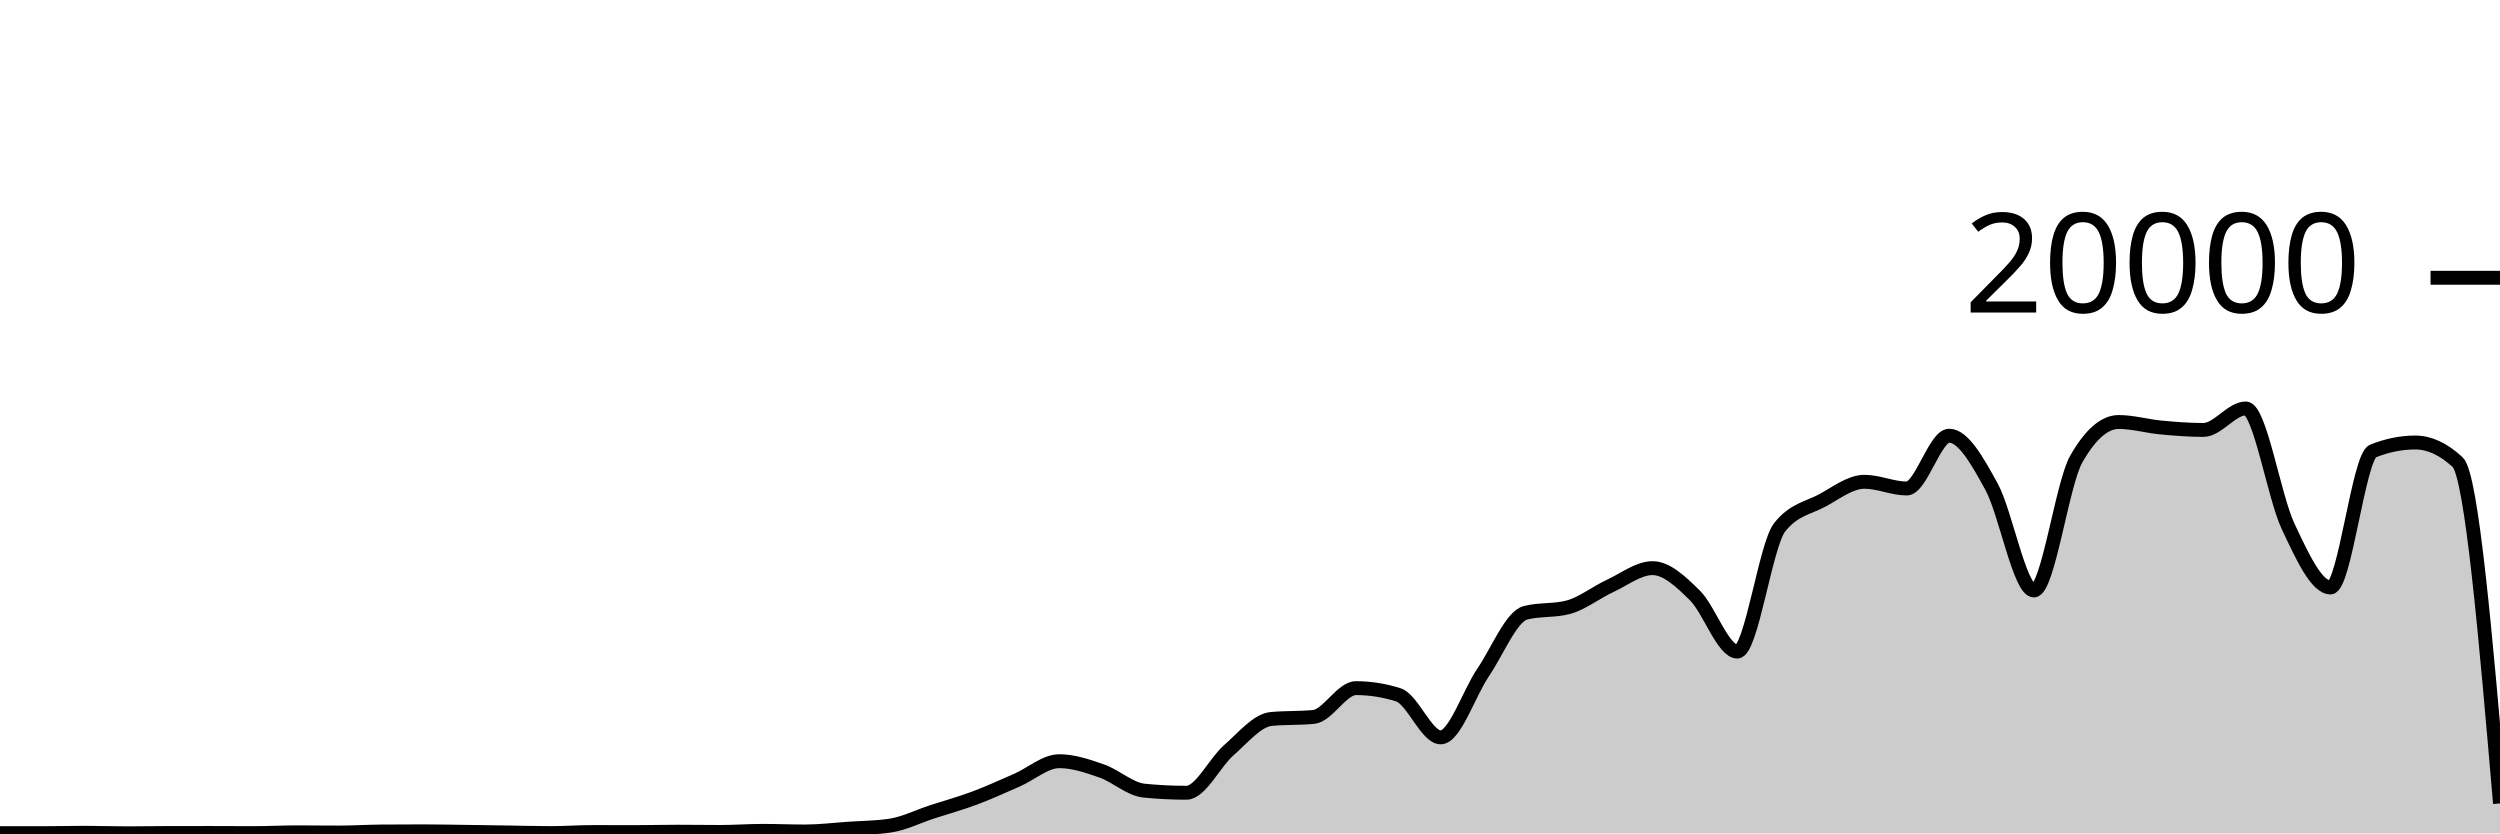
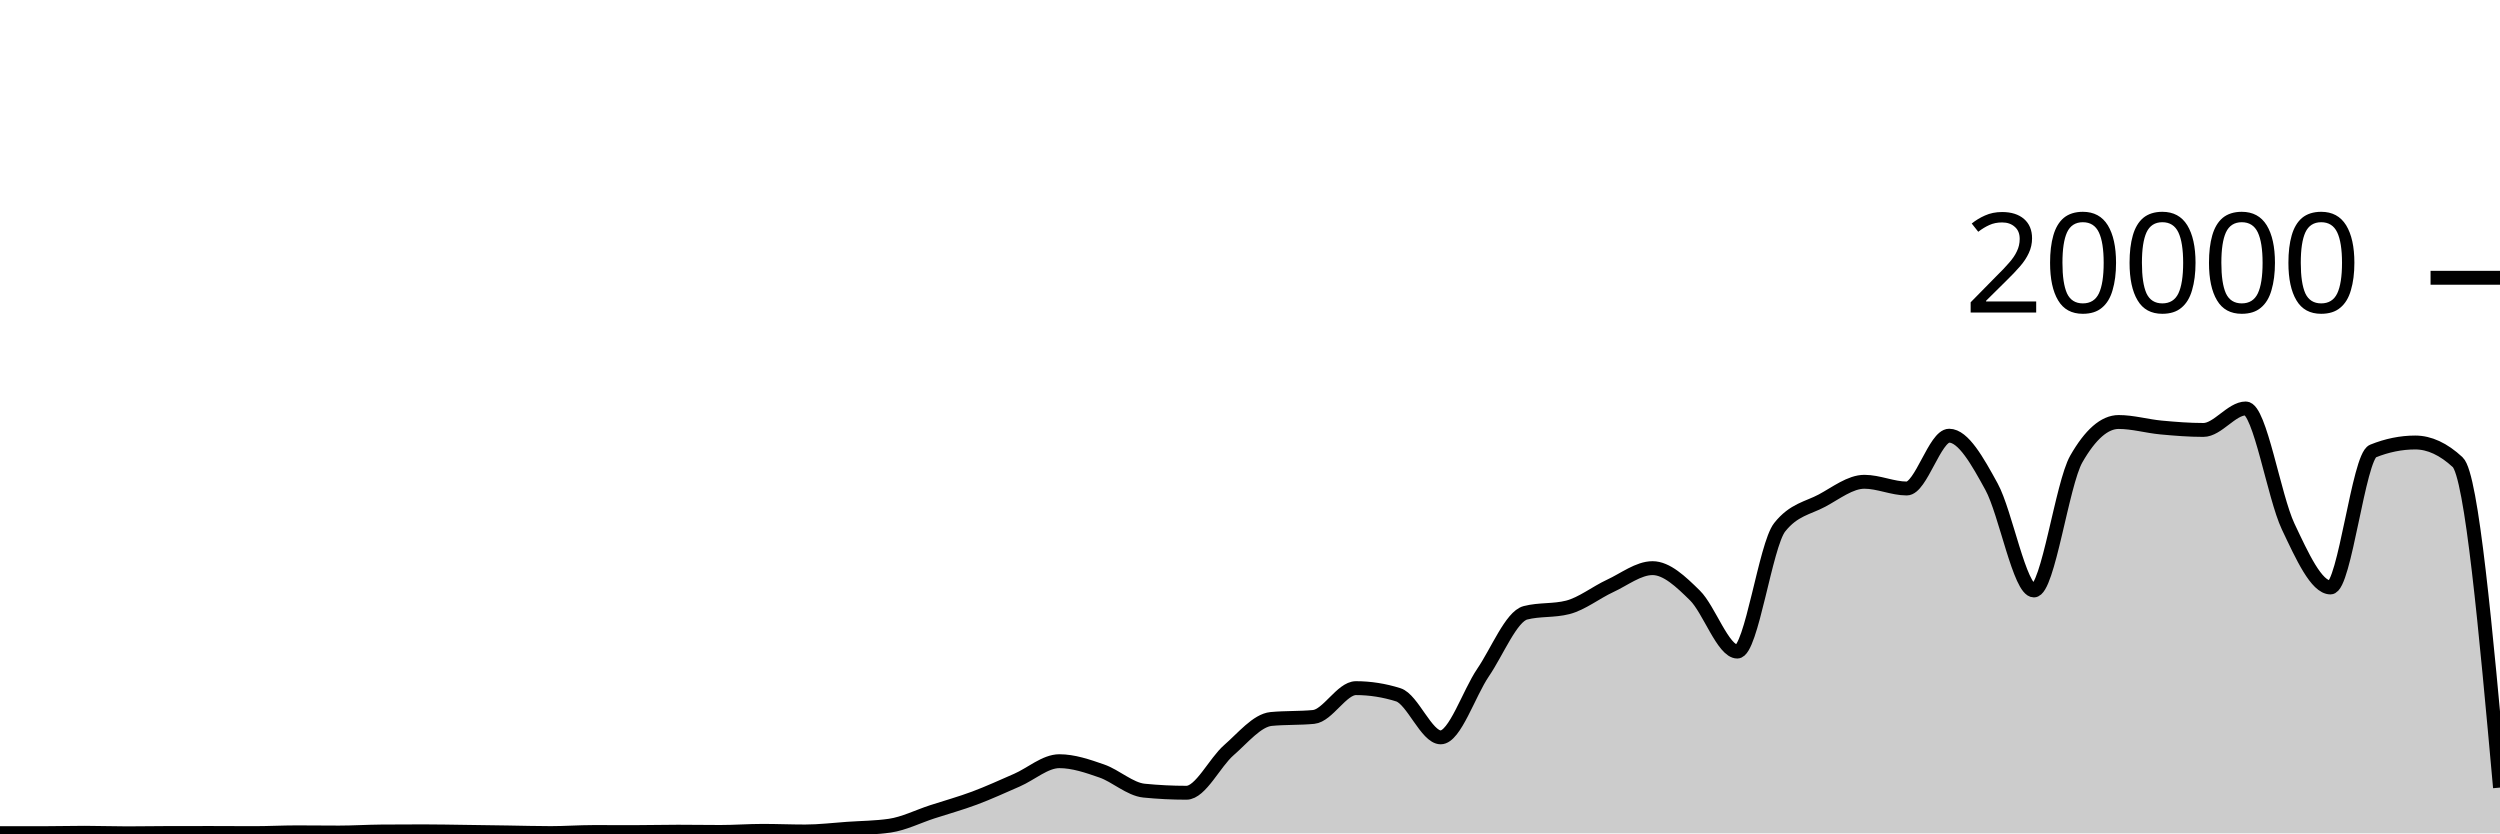
<svg xmlns="http://www.w3.org/2000/svg" viewBox="0 0 180 60">
  <g transform="translate(0,20)">
-     <path class="area" fill="rgba(0, 0, 0, 0.2)" d="M0,39.988C1.017,39.988,2.034,39.988,3.051,39.988C4.068,39.988,5.085,39.96,6.102,39.96C7.119,39.96,8.136,39.998,9.153,39.998C10.169,39.998,11.186,39.977,12.203,39.976C13.22,39.975,14.237,39.974,15.254,39.974C16.271,39.974,17.288,39.984,18.305,39.984C19.322,39.984,20.339,39.928,21.356,39.928C22.373,39.928,23.39,39.942,24.407,39.942C25.424,39.942,26.441,39.876,27.458,39.868C28.475,39.86,29.492,39.856,30.508,39.856C31.525,39.856,32.542,39.879,33.559,39.892C34.576,39.905,35.593,39.921,36.61,39.936C37.627,39.951,38.644,39.982,39.661,39.982C40.678,39.982,41.695,39.906,42.712,39.906C43.729,39.906,44.746,39.91,45.763,39.91C46.78,39.91,47.797,39.882,48.814,39.882C49.831,39.882,50.847,39.9,51.864,39.9C52.881,39.9,53.898,39.822,54.915,39.822C55.932,39.822,56.949,39.866,57.966,39.866C58.983,39.866,60,39.74,61.017,39.67C62.034,39.6,63.051,39.596,64.068,39.448C65.085,39.3,66.102,38.783,67.119,38.452C68.136,38.121,69.153,37.842,70.169,37.462C71.186,37.082,72.203,36.613,73.22,36.17C74.237,35.727,75.254,34.806,76.271,34.806C77.288,34.806,78.305,35.157,79.322,35.51C80.339,35.863,81.356,36.825,82.373,36.926C83.39,37.027,84.407,37.078,85.424,37.078C86.441,37.078,87.458,34.899,88.475,34.014C89.492,33.129,90.508,31.863,91.525,31.766C92.542,31.669,93.559,31.717,94.576,31.62C95.593,31.523,96.61,29.546,97.627,29.546C98.644,29.546,99.661,29.706,100.678,30.026C101.695,30.346,102.712,33.09,103.729,33.09C104.746,33.09,105.763,29.919,106.78,28.424C107.797,26.929,108.814,24.383,109.831,24.122C110.847,23.861,111.864,23.991,112.881,23.73C113.898,23.469,114.915,22.655,115.932,22.184C116.949,21.713,117.966,20.906,118.983,20.906C120,20.906,121.017,21.871,122.034,22.872C123.051,23.873,124.068,26.914,125.085,26.914C126.102,26.914,127.119,19.245,128.136,17.964C129.153,16.683,130.169,16.588,131.186,16.042C132.203,15.496,133.22,14.688,134.237,14.688C135.254,14.688,136.271,15.172,137.288,15.172C138.305,15.172,139.322,11.37,140.339,11.37C141.356,11.37,142.373,13.185,143.39,15.042C144.407,16.899,145.424,22.514,146.441,22.514C147.458,22.514,148.475,14.827,149.492,13.05C150.508,11.273,151.525,10.384,152.542,10.384C153.559,10.384,154.576,10.685,155.593,10.78C156.61,10.875,157.627,10.956,158.644,10.956C159.661,10.956,160.678,9.408,161.695,9.408C162.712,9.408,163.729,15.758,164.746,17.906C165.763,20.054,166.78,22.298,167.797,22.298C168.814,22.298,169.831,12.89,170.847,12.478C171.864,12.066,172.881,11.86,173.898,11.86C174.915,11.86,175.932,12.331,176.949,13.274C177.966,14.217,178.983,26.032,180,37.848L180,40C178.983,40,177.966,40,176.949,40C175.932,40,174.915,40,173.898,40C172.881,40,171.864,40,170.847,40C169.831,40,168.814,40,167.797,40C166.78,40,165.763,40,164.746,40C163.729,40,162.712,40,161.695,40C160.678,40,159.661,40,158.644,40C157.627,40,156.61,40,155.593,40C154.576,40,153.559,40,152.542,40C151.525,40,150.508,40,149.492,40C148.475,40,147.458,40,146.441,40C145.424,40,144.407,40,143.39,40C142.373,40,141.356,40,140.339,40C139.322,40,138.305,40,137.288,40C136.271,40,135.254,40,134.237,40C133.22,40,132.203,40,131.186,40C130.169,40,129.153,40,128.136,40C127.119,40,126.102,40,125.085,40C124.068,40,123.051,40,122.034,40C121.017,40,120,40,118.983,40C117.966,40,116.949,40,115.932,40C114.915,40,113.898,40,112.881,40C111.864,40,110.847,40,109.831,40C108.814,40,107.797,40,106.78,40C105.763,40,104.746,40,103.729,40C102.712,40,101.695,40,100.678,40C99.661,40,98.644,40,97.627,40C96.61,40,95.593,40,94.576,40C93.559,40,92.542,40,91.525,40C90.508,40,89.492,40,88.475,40C87.458,40,86.441,40,85.424,40C84.407,40,83.39,40,82.373,40C81.356,40,80.339,40,79.322,40C78.305,40,77.288,40,76.271,40C75.254,40,74.237,40,73.22,40C72.203,40,71.186,40,70.169,40C69.153,40,68.136,40,67.119,40C66.102,40,65.085,40,64.068,40C63.051,40,62.034,40,61.017,40C60,40,58.983,40,57.966,40C56.949,40,55.932,40,54.915,40C53.898,40,52.881,40,51.864,40C50.847,40,49.831,40,48.814,40C47.797,40,46.78,40,45.763,40C44.746,40,43.729,40,42.712,40C41.695,40,40.678,40,39.661,40C38.644,40,37.627,40,36.61,40C35.593,40,34.576,40,33.559,40C32.542,40,31.525,40,30.508,40C29.492,40,28.475,40,27.458,40C26.441,40,25.424,40,24.407,40C23.39,40,22.373,40,21.356,40C20.339,40,19.322,40,18.305,40C17.288,40,16.271,40,15.254,40C14.237,40,13.22,40,12.203,40C11.186,40,10.169,40,9.153,40C8.136,40,7.119,40,6.102,40C5.085,40,4.068,40,3.051,40C2.034,40,1.017,40,0,40Z" />
-     <path class="line" stroke="black" fill="none" d="M0,39.988C1.017,39.988,2.034,39.988,3.051,39.988C4.068,39.988,5.085,39.96,6.102,39.96C7.119,39.96,8.136,39.998,9.153,39.998C10.169,39.998,11.186,39.977,12.203,39.976C13.22,39.975,14.237,39.974,15.254,39.974C16.271,39.974,17.288,39.984,18.305,39.984C19.322,39.984,20.339,39.928,21.356,39.928C22.373,39.928,23.39,39.942,24.407,39.942C25.424,39.942,26.441,39.876,27.458,39.868C28.475,39.86,29.492,39.856,30.508,39.856C31.525,39.856,32.542,39.879,33.559,39.892C34.576,39.905,35.593,39.921,36.61,39.936C37.627,39.951,38.644,39.982,39.661,39.982C40.678,39.982,41.695,39.906,42.712,39.906C43.729,39.906,44.746,39.91,45.763,39.91C46.78,39.91,47.797,39.882,48.814,39.882C49.831,39.882,50.847,39.9,51.864,39.9C52.881,39.9,53.898,39.822,54.915,39.822C55.932,39.822,56.949,39.866,57.966,39.866C58.983,39.866,60,39.74,61.017,39.67C62.034,39.6,63.051,39.596,64.068,39.448C65.085,39.3,66.102,38.783,67.119,38.452C68.136,38.121,69.153,37.842,70.169,37.462C71.186,37.082,72.203,36.613,73.22,36.17C74.237,35.727,75.254,34.806,76.271,34.806C77.288,34.806,78.305,35.157,79.322,35.51C80.339,35.863,81.356,36.825,82.373,36.926C83.39,37.027,84.407,37.078,85.424,37.078C86.441,37.078,87.458,34.899,88.475,34.014C89.492,33.129,90.508,31.863,91.525,31.766C92.542,31.669,93.559,31.717,94.576,31.62C95.593,31.523,96.61,29.546,97.627,29.546C98.644,29.546,99.661,29.706,100.678,30.026C101.695,30.346,102.712,33.09,103.729,33.09C104.746,33.09,105.763,29.919,106.78,28.424C107.797,26.929,108.814,24.383,109.831,24.122C110.847,23.861,111.864,23.991,112.881,23.73C113.898,23.469,114.915,22.655,115.932,22.184C116.949,21.713,117.966,20.906,118.983,20.906C120,20.906,121.017,21.871,122.034,22.872C123.051,23.873,124.068,26.914,125.085,26.914C126.102,26.914,127.119,19.245,128.136,17.964C129.153,16.683,130.169,16.588,131.186,16.042C132.203,15.496,133.22,14.688,134.237,14.688C135.254,14.688,136.271,15.172,137.288,15.172C138.305,15.172,139.322,11.37,140.339,11.37C141.356,11.37,142.373,13.185,143.39,15.042C144.407,16.899,145.424,22.514,146.441,22.514C147.458,22.514,148.475,14.827,149.492,13.05C150.508,11.273,151.525,10.384,152.542,10.384C153.559,10.384,154.576,10.685,155.593,10.78C156.61,10.875,157.627,10.956,158.644,10.956C159.661,10.956,160.678,9.408,161.695,9.408C162.712,9.408,163.729,15.758,164.746,17.906C165.763,20.054,166.78,22.298,167.797,22.298C168.814,22.298,169.831,12.89,170.847,12.478C171.864,12.066,172.881,11.86,173.898,11.86C174.915,11.86,175.932,12.331,176.949,13.274C177.966,14.217,178.983,26.032,180,37.848" />
+     <path class="area" fill="rgba(0, 0, 0, 0.2)" d="M0,39.988C1.017,39.988,2.034,39.988,3.051,39.988C4.068,39.988,5.085,39.96,6.102,39.96C7.119,39.96,8.136,39.998,9.153,39.998C10.169,39.998,11.186,39.977,12.203,39.976C13.22,39.975,14.237,39.974,15.254,39.974C16.271,39.974,17.288,39.984,18.305,39.984C19.322,39.984,20.339,39.928,21.356,39.928C22.373,39.928,23.39,39.942,24.407,39.942C25.424,39.942,26.441,39.876,27.458,39.868C28.475,39.86,29.492,39.856,30.508,39.856C31.525,39.856,32.542,39.879,33.559,39.892C34.576,39.905,35.593,39.921,36.61,39.936C37.627,39.951,38.644,39.982,39.661,39.982C40.678,39.982,41.695,39.906,42.712,39.906C43.729,39.906,44.746,39.91,45.763,39.91C46.78,39.91,47.797,39.882,48.814,39.882C49.831,39.882,50.847,39.9,51.864,39.9C52.881,39.9,53.898,39.822,54.915,39.822C55.932,39.822,56.949,39.866,57.966,39.866C58.983,39.866,60,39.74,61.017,39.67C62.034,39.6,63.051,39.596,64.068,39.448C65.085,39.3,66.102,38.783,67.119,38.452C68.136,38.121,69.153,37.842,70.169,37.462C71.186,37.082,72.203,36.613,73.22,36.17C74.237,35.727,75.254,34.806,76.271,34.806C77.288,34.806,78.305,35.157,79.322,35.51C80.339,35.863,81.356,36.825,82.373,36.926C83.39,37.027,84.407,37.078,85.424,37.078C86.441,37.078,87.458,34.899,88.475,34.014C89.492,33.129,90.508,31.863,91.525,31.766C92.542,31.669,93.559,31.717,94.576,31.62C95.593,31.523,96.61,29.546,97.627,29.546C98.644,29.546,99.661,29.706,100.678,30.026C101.695,30.346,102.712,33.09,103.729,33.09C104.746,33.09,105.763,29.919,106.78,28.424C107.797,26.929,108.814,24.383,109.831,24.122C110.847,23.861,111.864,23.991,112.881,23.73C113.898,23.469,114.915,22.655,115.932,22.184C116.949,21.713,117.966,20.906,118.983,20.906C120,20.906,121.017,21.871,122.034,22.872C123.051,23.873,124.068,26.914,125.085,26.914C126.102,26.914,127.119,19.245,128.136,17.964C129.153,16.683,130.169,16.588,131.186,16.042C132.203,15.496,133.22,14.688,134.237,14.688C135.254,14.688,136.271,15.172,137.288,15.172C138.305,15.172,139.322,11.37,140.339,11.37C141.356,11.37,142.373,13.185,143.39,15.042C144.407,16.899,145.424,22.514,146.441,22.514C147.458,22.514,148.475,14.827,149.492,13.05C150.508,11.273,151.525,10.384,152.542,10.384C153.559,10.384,154.576,10.685,155.593,10.78C156.61,10.875,157.627,10.956,158.644,10.956C159.661,10.956,160.678,9.408,161.695,9.408C162.712,9.408,163.729,15.758,164.746,17.906C165.763,20.054,166.78,22.298,167.797,22.298C168.814,22.298,169.831,12.89,170.847,12.478C171.864,12.066,172.881,11.86,173.898,11.86C174.915,11.86,175.932,12.331,176.949,13.274C177.966,14.217,178.983,25.461,180,36.706L180,40C178.983,40,177.966,40,176.949,40C175.932,40,174.915,40,173.898,40C172.881,40,171.864,40,170.847,40C169.831,40,168.814,40,167.797,40C166.78,40,165.763,40,164.746,40C163.729,40,162.712,40,161.695,40C160.678,40,159.661,40,158.644,40C157.627,40,156.61,40,155.593,40C154.576,40,153.559,40,152.542,40C151.525,40,150.508,40,149.492,40C148.475,40,147.458,40,146.441,40C145.424,40,144.407,40,143.39,40C142.373,40,141.356,40,140.339,40C139.322,40,138.305,40,137.288,40C136.271,40,135.254,40,134.237,40C133.22,40,132.203,40,131.186,40C130.169,40,129.153,40,128.136,40C127.119,40,126.102,40,125.085,40C124.068,40,123.051,40,122.034,40C121.017,40,120,40,118.983,40C117.966,40,116.949,40,115.932,40C114.915,40,113.898,40,112.881,40C111.864,40,110.847,40,109.831,40C108.814,40,107.797,40,106.78,40C105.763,40,104.746,40,103.729,40C102.712,40,101.695,40,100.678,40C99.661,40,98.644,40,97.627,40C96.61,40,95.593,40,94.576,40C93.559,40,92.542,40,91.525,40C90.508,40,89.492,40,88.475,40C87.458,40,86.441,40,85.424,40C84.407,40,83.39,40,82.373,40C81.356,40,80.339,40,79.322,40C78.305,40,77.288,40,76.271,40C75.254,40,74.237,40,73.22,40C72.203,40,71.186,40,70.169,40C69.153,40,68.136,40,67.119,40C66.102,40,65.085,40,64.068,40C63.051,40,62.034,40,61.017,40C60,40,58.983,40,57.966,40C56.949,40,55.932,40,54.915,40C53.898,40,52.881,40,51.864,40C50.847,40,49.831,40,48.814,40C47.797,40,46.78,40,45.763,40C44.746,40,43.729,40,42.712,40C41.695,40,40.678,40,39.661,40C38.644,40,37.627,40,36.61,40C35.593,40,34.576,40,33.559,40C32.542,40,31.525,40,30.508,40C29.492,40,28.475,40,27.458,40C26.441,40,25.424,40,24.407,40C23.39,40,22.373,40,21.356,40C20.339,40,19.322,40,18.305,40C17.288,40,16.271,40,15.254,40C14.237,40,13.22,40,12.203,40C11.186,40,10.169,40,9.153,40C8.136,40,7.119,40,6.102,40C5.085,40,4.068,40,3.051,40C2.034,40,1.017,40,0,40Z" />
+     <path class="line" stroke="black" fill="none" d="M0,39.988C1.017,39.988,2.034,39.988,3.051,39.988C4.068,39.988,5.085,39.96,6.102,39.96C7.119,39.96,8.136,39.998,9.153,39.998C10.169,39.998,11.186,39.977,12.203,39.976C13.22,39.975,14.237,39.974,15.254,39.974C16.271,39.974,17.288,39.984,18.305,39.984C19.322,39.984,20.339,39.928,21.356,39.928C22.373,39.928,23.39,39.942,24.407,39.942C25.424,39.942,26.441,39.876,27.458,39.868C28.475,39.86,29.492,39.856,30.508,39.856C31.525,39.856,32.542,39.879,33.559,39.892C34.576,39.905,35.593,39.921,36.61,39.936C37.627,39.951,38.644,39.982,39.661,39.982C40.678,39.982,41.695,39.906,42.712,39.906C43.729,39.906,44.746,39.91,45.763,39.91C46.78,39.91,47.797,39.882,48.814,39.882C49.831,39.882,50.847,39.9,51.864,39.9C52.881,39.9,53.898,39.822,54.915,39.822C55.932,39.822,56.949,39.866,57.966,39.866C58.983,39.866,60,39.74,61.017,39.67C62.034,39.6,63.051,39.596,64.068,39.448C65.085,39.3,66.102,38.783,67.119,38.452C68.136,38.121,69.153,37.842,70.169,37.462C71.186,37.082,72.203,36.613,73.22,36.17C74.237,35.727,75.254,34.806,76.271,34.806C77.288,34.806,78.305,35.157,79.322,35.51C80.339,35.863,81.356,36.825,82.373,36.926C83.39,37.027,84.407,37.078,85.424,37.078C86.441,37.078,87.458,34.899,88.475,34.014C89.492,33.129,90.508,31.863,91.525,31.766C92.542,31.669,93.559,31.717,94.576,31.62C95.593,31.523,96.61,29.546,97.627,29.546C98.644,29.546,99.661,29.706,100.678,30.026C101.695,30.346,102.712,33.09,103.729,33.09C104.746,33.09,105.763,29.919,106.78,28.424C107.797,26.929,108.814,24.383,109.831,24.122C110.847,23.861,111.864,23.991,112.881,23.73C113.898,23.469,114.915,22.655,115.932,22.184C116.949,21.713,117.966,20.906,118.983,20.906C120,20.906,121.017,21.871,122.034,22.872C123.051,23.873,124.068,26.914,125.085,26.914C126.102,26.914,127.119,19.245,128.136,17.964C129.153,16.683,130.169,16.588,131.186,16.042C132.203,15.496,133.22,14.688,134.237,14.688C135.254,14.688,136.271,15.172,137.288,15.172C138.305,15.172,139.322,11.37,140.339,11.37C141.356,11.37,142.373,13.185,143.39,15.042C144.407,16.899,145.424,22.514,146.441,22.514C147.458,22.514,148.475,14.827,149.492,13.05C150.508,11.273,151.525,10.384,152.542,10.384C153.559,10.384,154.576,10.685,155.593,10.78C156.61,10.875,157.627,10.956,158.644,10.956C159.661,10.956,160.678,9.408,161.695,9.408C162.712,9.408,163.729,15.758,164.746,17.906C165.763,20.054,166.78,22.298,167.797,22.298C168.814,22.298,169.831,12.89,170.847,12.478C171.864,12.066,172.881,11.86,173.898,11.86C174.915,11.86,175.932,12.331,176.949,13.274C177.966,14.217,178.983,25.461,180,36.706" />
    <path class="axis-ceiling" stroke-width="1" stroke="black" fill="none" d="M175,0L180,0" />
    <text class="axis-ceiling-label" font-family="sans-serif" text-anchor="end" font-size="10px" x="170" y="2.5">20000</text>
  </g>
</svg>
